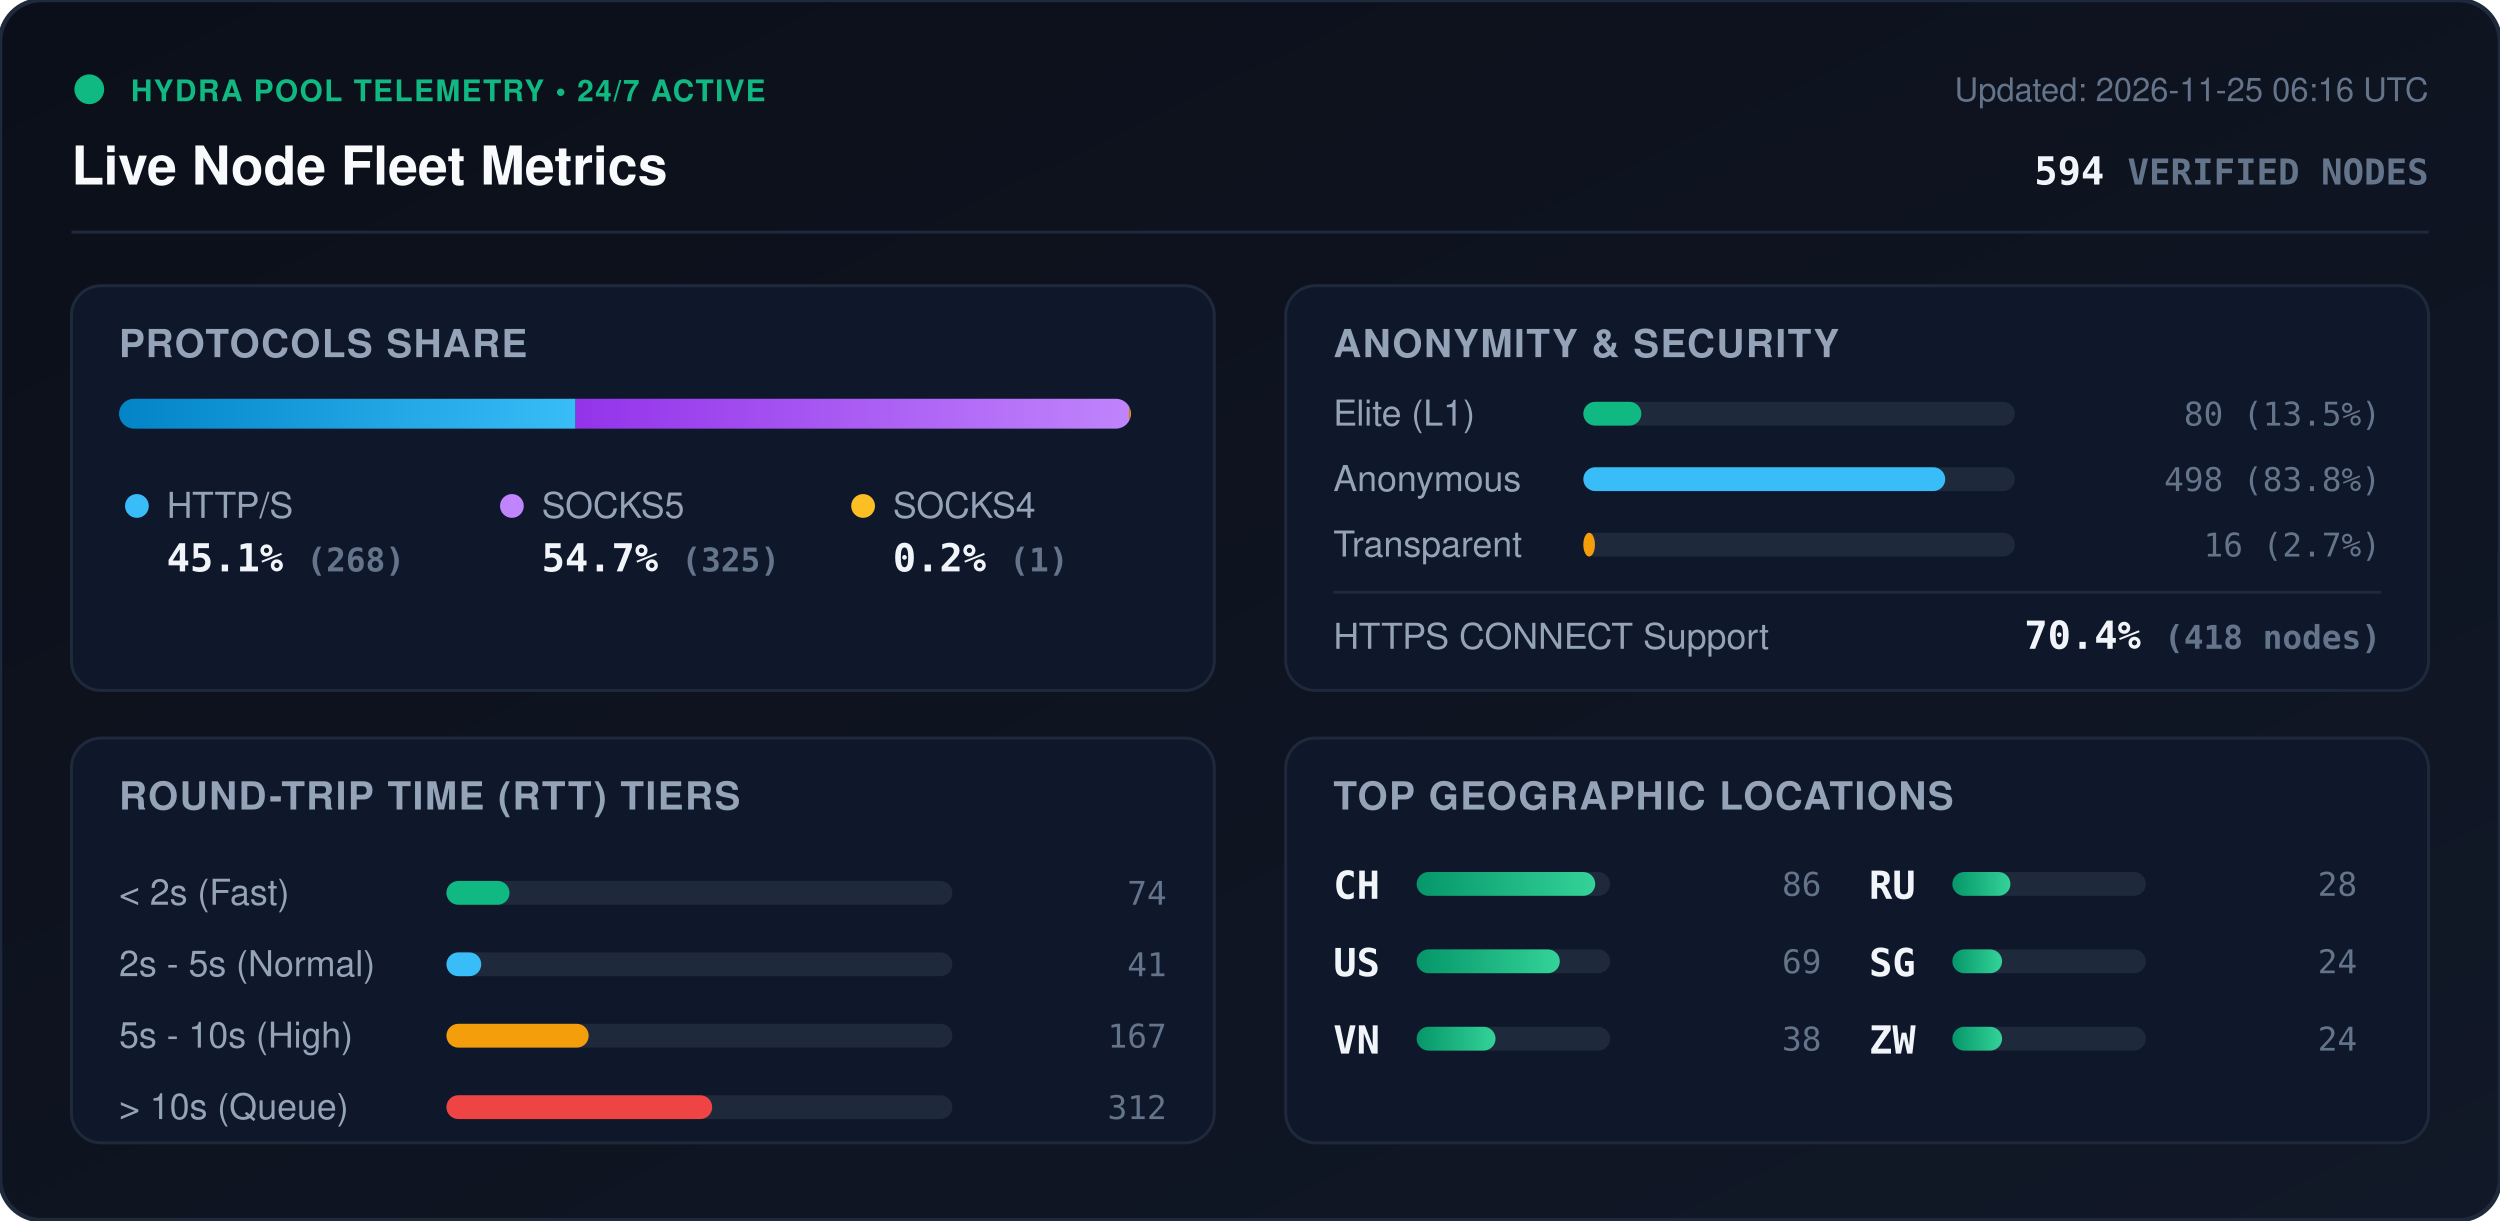
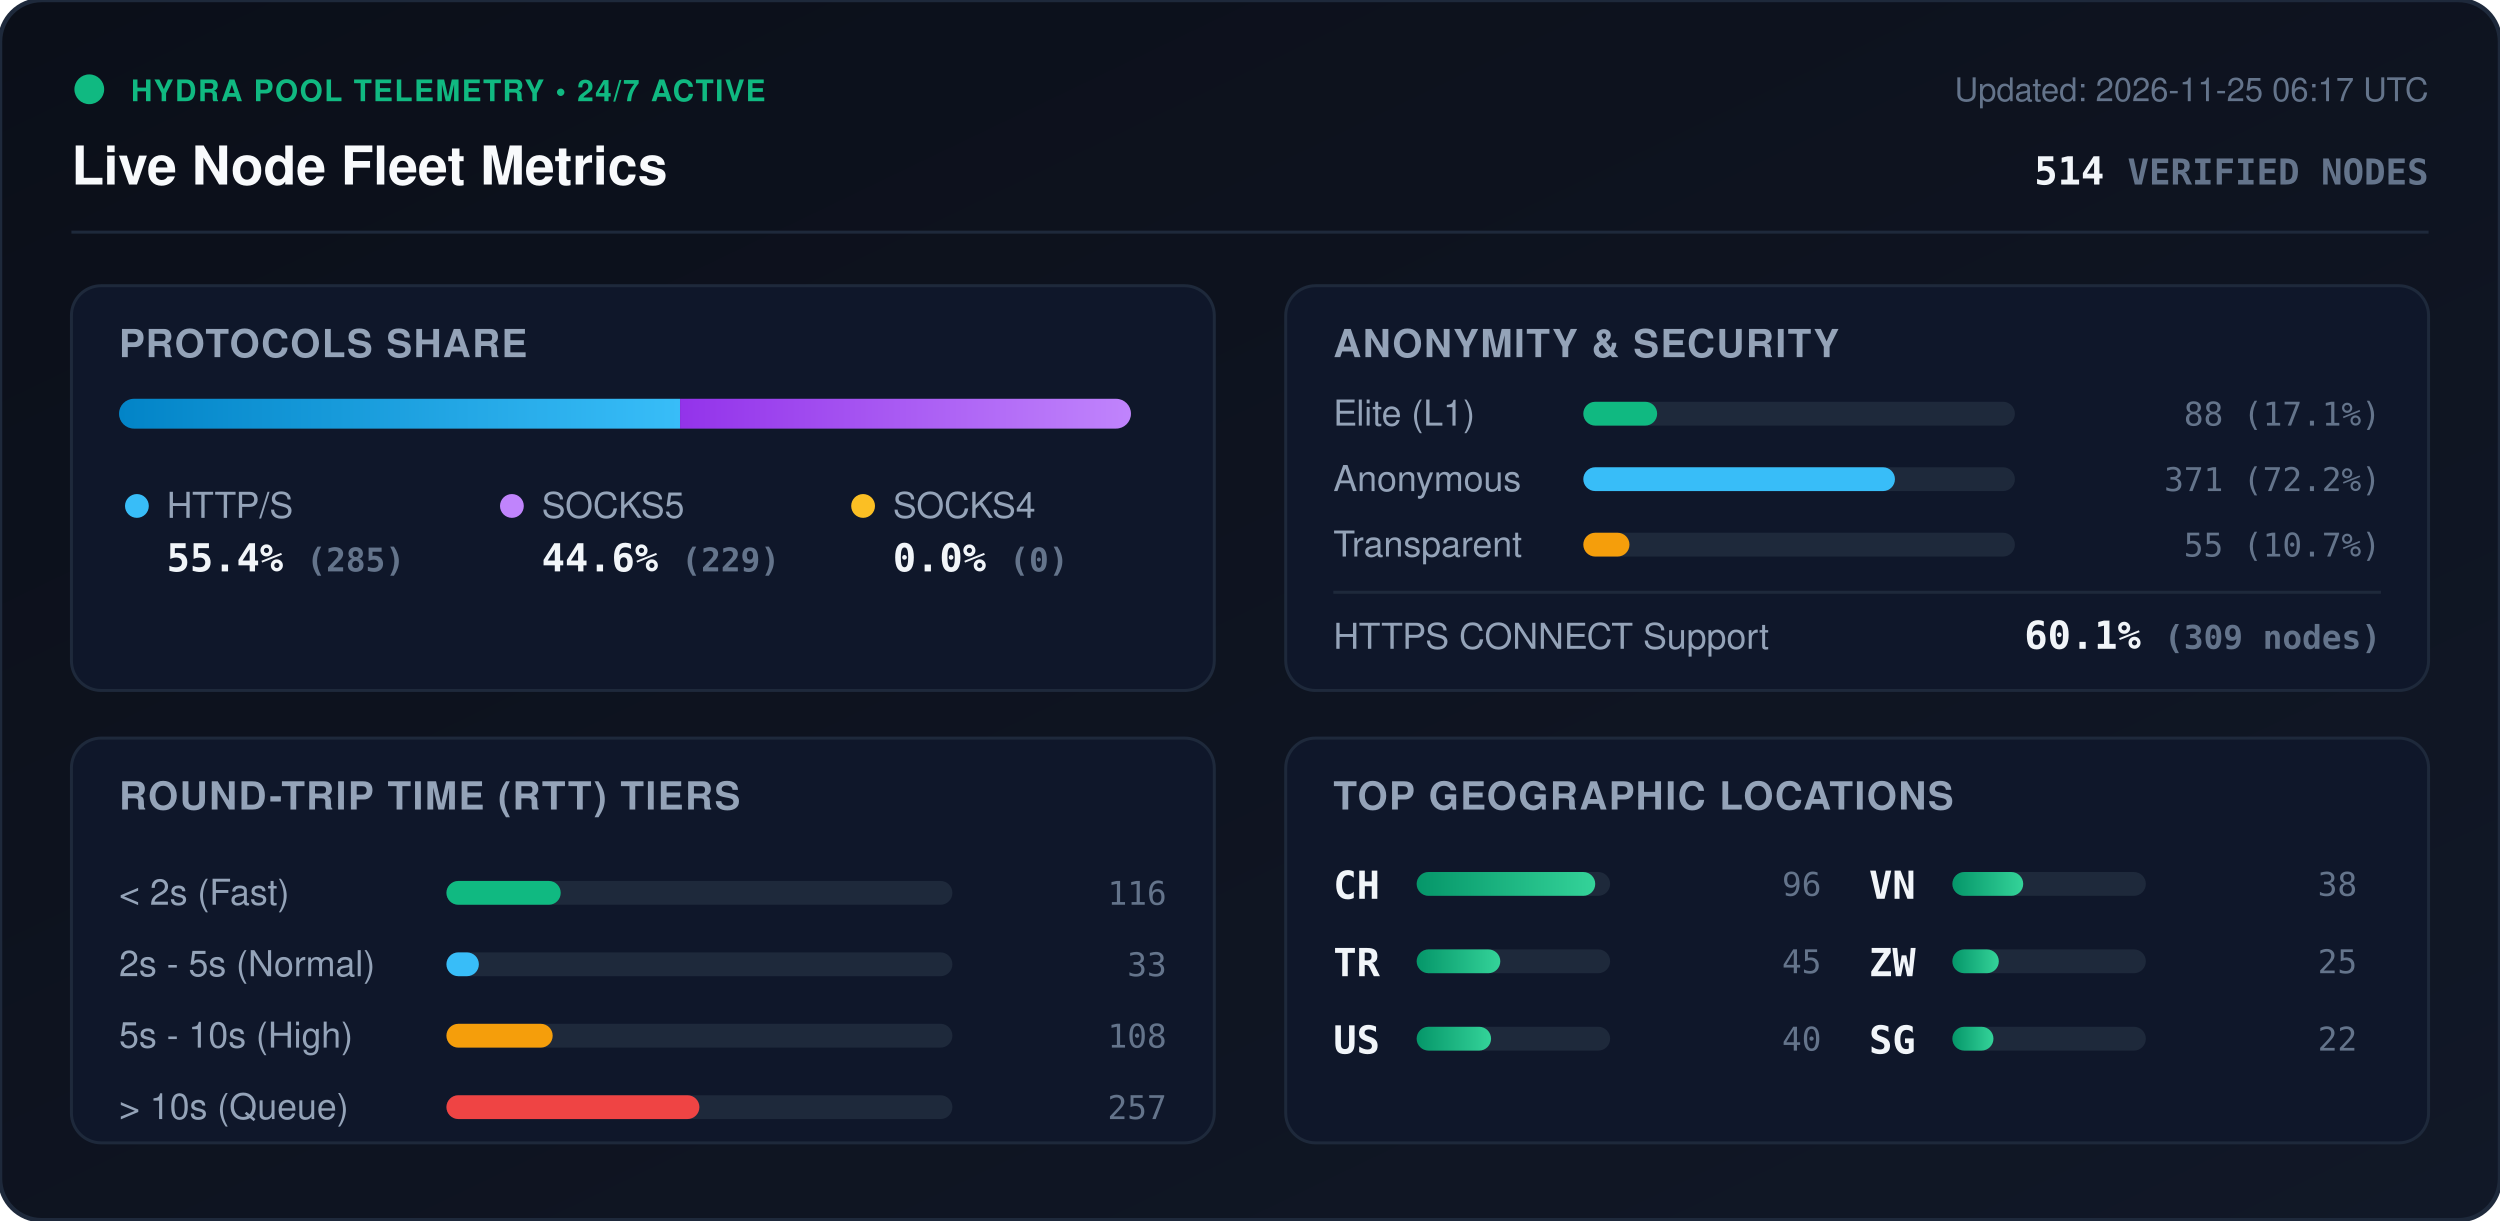
<svg xmlns="http://www.w3.org/2000/svg" viewBox="0 0 840 410" width="840" height="410" style="max-width: 100%; height: auto;">
  <defs>
    <linearGradient id="bg" x1="0%" y1="0%" x2="100%" y2="100%">
      <stop offset="0%" stop-color="#0b0f19" />
      <stop offset="100%" stop-color="#111827" />
    </linearGradient>
    <linearGradient id="bar-http" x1="0%" y1="0%" x2="100%" y2="0%">
      <stop offset="0%" stop-color="#0284c7" />
      <stop offset="100%" stop-color="#38bdf8" />
    </linearGradient>
    <linearGradient id="bar-socks5" x1="0%" y1="0%" x2="100%" y2="0%">
      <stop offset="0%" stop-color="#9333ea" />
      <stop offset="100%" stop-color="#c084fc" />
    </linearGradient>
    <linearGradient id="bar-socks4" x1="0%" y1="0%" x2="100%" y2="0%">
      <stop offset="0%" stop-color="#d97706" />
      <stop offset="100%" stop-color="#fbbf24" />
    </linearGradient>
    <linearGradient id="bar-green" x1="0%" y1="0%" x2="100%" y2="0%">
      <stop offset="0%" stop-color="#059669" />
      <stop offset="100%" stop-color="#34d399" />
    </linearGradient>
    <clipPath id="prog-track-clip">
      <rect width="340.0" height="10" rx="5" />
    </clipPath>
    <style>
      .title { font: 700 18px -apple-system, BlinkMacSystemFont, 'Segoe UI', Helvetica, Arial, sans-serif; fill: #f8fafc; }
      .sub { font: 500 11px -apple-system, BlinkMacSystemFont, 'Segoe UI', Helvetica, Arial, sans-serif; fill: #64748b; }
      .section-hdr { font: 600 13px -apple-system, BlinkMacSystemFont, 'Segoe UI', Helvetica, Arial, sans-serif; fill: #94a3b8; letter-spacing: 0.5px; }
      .metric-val { font: 700 13px -apple-system, BlinkMacSystemFont, 'Segoe UI', Helvetica, Arial, sans-serif; fill: #f1f5f9; }
      .metric-lbl { font: 500 12px -apple-system, BlinkMacSystemFont, 'Segoe UI', Helvetica, Arial, sans-serif; fill: #94a3b8; }
      .badge-txt { font: 700 10px -apple-system, BlinkMacSystemFont, 'Segoe UI', Helvetica, Arial, sans-serif; fill: #10b981; letter-spacing: 0.5px; }
      .mono { font-family: ui-monospace, SFMono-Regular, Menlo, Monaco, Consolas, monospace; }
      .pulse { animation: beacon 2s infinite ease-in-out; }
      @keyframes beacon { 0%, 100% { opacity: 1; } 50% { opacity: 0.35; } }
    </style>
  </defs>
  <rect width="840" height="410" rx="14" fill="url(#bg)" stroke="#1e293b" stroke-width="1.5" />
  <g transform="translate(24, 24)">
    <circle cx="6" cy="6" r="5" fill="#10b981" class="pulse" />
    <text x="20" y="10" class="badge-txt">HYDRA POOL TELEMETRY • 24/7 ACTIVE</text>
    <text x="0" y="38" class="title">Live Node Fleet Metrics</text>
-     <text x="792" y="10" text-anchor="end" class="sub">Updated: 2026-11-25 06:16 UTC</text>
-     <text x="792" y="38" text-anchor="end" class="metric-val mono" fill="#38bdf8">594 <tspan font-size="12" fill="#64748b">VERIFIED NODES</tspan>
+     <text x="792" y="10" text-anchor="end" class="sub">Updated: 2026-11-25 06:17 UTC</text>
+     <text x="792" y="38" text-anchor="end" class="metric-val mono" fill="#38bdf8">514 <tspan font-size="12" fill="#64748b">VERIFIED NODES</tspan>
    </text>
  </g>
  <line x1="24" y1="78" x2="816" y2="78" stroke="#1e293b" stroke-width="1" />
  <g transform="translate(24, 96)">
    <rect width="384" height="136" rx="10" fill="#0f172a" stroke="#1e293b" />
    <text x="16" y="24" class="section-hdr">PROTOCOLS SHARE</text>
    <g transform="translate(16, 38)">
      <rect width="340.0" height="10" rx="5" fill="#1e293b" />
      <g clip-path="url(#prog-track-clip)">
-         <rect x="0" width="153.4" height="10" fill="url(#bar-http)" />
-         <rect x="153.4" width="186.0" height="10" fill="url(#bar-socks5)" />
-         <rect x="339.4" width="0.6" height="10" fill="url(#bar-socks4)" />
+         <rect x="0" width="188.5" height="10" fill="url(#bar-http)" />
+         <rect x="188.5" width="151.5" height="10" fill="url(#bar-socks5)" />
+         <rect x="340.0" width="0.0" height="10" fill="url(#bar-socks4)" />
      </g>
    </g>
    <g transform="translate(16, 68)">
      <circle cx="6" cy="6" r="4" fill="#38bdf8" />
      <text x="16" y="10" class="metric-lbl">HTTP/S</text>
-       <text x="16" y="28" class="metric-val mono">45.1% <tspan font-size="11" fill="#64748b">(268)</tspan>
+       <text x="16" y="28" class="metric-val mono">55.4% <tspan font-size="11" fill="#64748b">(285)</tspan>
      </text>
      <circle cx="132" cy="6" r="4" fill="#c084fc" />
      <text x="142" y="10" class="metric-lbl">SOCKS5</text>
-       <text x="142" y="28" class="metric-val mono">54.7% <tspan font-size="11" fill="#64748b">(325)</tspan>
+       <text x="142" y="28" class="metric-val mono">44.6% <tspan font-size="11" fill="#64748b">(229)</tspan>
      </text>
      <circle cx="250" cy="6" r="4" fill="#fbbf24" />
      <text x="260" y="10" class="metric-lbl">SOCKS4</text>
-       <text x="260" y="28" class="metric-val mono">0.2% <tspan font-size="11" fill="#64748b">(1)</tspan>
+       <text x="260" y="28" class="metric-val mono">0.0% <tspan font-size="11" fill="#64748b">(0)</tspan>
      </text>
    </g>
  </g>
  <g transform="translate(432, 96)">
    <rect width="384" height="136" rx="10" fill="#0f172a" stroke="#1e293b" />
    <text x="16" y="24" class="section-hdr">ANONYMITY &amp; SECURITY</text>
    <text x="16" y="47" class="metric-lbl">Elite (L1)</text>
    <rect x="100" y="39" width="145.0" height="8" rx="4" fill="#1e293b" />
-     <rect x="100" y="39" width="19.5" height="8" rx="4" fill="#10b981" />
-     <text x="368" y="47" text-anchor="end" class="mono sub" fill="#e2e8f0">80 (13.5%)</text>
+     <rect x="100" y="39" width="24.8" height="8" rx="4" fill="#10b981" />
+     <text x="368" y="47" text-anchor="end" class="mono sub" fill="#e2e8f0">88 (17.1%)</text>
    <text x="16" y="69" class="metric-lbl">Anonymous</text>
    <rect x="100" y="61" width="145.0" height="8" rx="4" fill="#1e293b" />
-     <rect x="100" y="61" width="121.6" height="8" rx="4" fill="#38bdf8" />
-     <text x="368" y="69" text-anchor="end" class="mono sub" fill="#e2e8f0">498 (83.8%)</text>
+     <rect x="100" y="61" width="104.7" height="8" rx="4" fill="#38bdf8" />
+     <text x="368" y="69" text-anchor="end" class="mono sub" fill="#e2e8f0">371 (72.2%)</text>
    <text x="16" y="91" class="metric-lbl">Transparent</text>
    <rect x="100" y="83" width="145.0" height="8" rx="4" fill="#1e293b" />
-     <rect x="100" y="83" width="3.9" height="8" rx="4" fill="#f59e0b" />
-     <text x="368" y="91" text-anchor="end" class="mono sub" fill="#e2e8f0">16 (2.7%)</text>
+     <rect x="100" y="83" width="15.5" height="8" rx="4" fill="#f59e0b" />
+     <text x="368" y="91" text-anchor="end" class="mono sub" fill="#e2e8f0">55 (10.7%)</text>
    <line x1="16" y1="103" x2="368" y2="103" stroke="#1e293b" stroke-width="1" />
    <text x="16" y="122" class="metric-lbl">HTTPS CONNECT Support</text>
-     <text x="368" y="122" text-anchor="end" class="metric-val mono" fill="#34d399">70.4% <tspan font-size="11" fill="#64748b">(418 nodes)</tspan>
+     <text x="368" y="122" text-anchor="end" class="metric-val mono" fill="#34d399">60.1% <tspan font-size="11" fill="#64748b">(309 nodes)</tspan>
    </text>
  </g>
  <g transform="translate(24, 248)">
    <rect width="384" height="136" rx="10" fill="#0f172a" stroke="#1e293b" />
    <text x="16" y="24" class="section-hdr">ROUND-TRIP TIME (RTT) TIERS</text>
    <g transform="translate(16, 42)">
      <text x="0" y="14" class="metric-lbl">&lt; 2s (Fast)</text>
      <rect x="110" y="6" width="170" height="8" rx="4" fill="#1e293b" />
-       <rect x="110" y="6" width="21.2" height="8" rx="4" fill="#10b981" />
-       <text x="352" y="14" text-anchor="end" class="mono sub">74</text>
+       <rect x="110" y="6" width="38.4" height="8" rx="4" fill="#10b981" />
+       <text x="352" y="14" text-anchor="end" class="mono sub">116</text>
      <text x="0" y="38" class="metric-lbl">2s - 5s (Normal)</text>
      <rect x="110" y="30" width="170" height="8" rx="4" fill="#1e293b" />
-       <rect x="110" y="30" width="11.7" height="8" rx="4" fill="#38bdf8" />
-       <text x="352" y="38" text-anchor="end" class="mono sub">41</text>
+       <rect x="110" y="30" width="10.9" height="8" rx="4" fill="#38bdf8" />
+       <text x="352" y="38" text-anchor="end" class="mono sub">33</text>
      <text x="0" y="62" class="metric-lbl">5s - 10s (High)</text>
      <rect x="110" y="54" width="170" height="8" rx="4" fill="#1e293b" />
-       <rect x="110" y="54" width="47.8" height="8" rx="4" fill="#f59e0b" />
-       <text x="352" y="62" text-anchor="end" class="mono sub">167</text>
+       <rect x="110" y="54" width="35.7" height="8" rx="4" fill="#f59e0b" />
+       <text x="352" y="62" text-anchor="end" class="mono sub">108</text>
      <text x="0" y="86" class="metric-lbl">&gt; 10s (Queue)</text>
      <rect x="110" y="78" width="170" height="8" rx="4" fill="#1e293b" />
-       <rect x="110" y="78" width="89.3" height="8" rx="4" fill="#ef4444" />
-       <text x="352" y="86" text-anchor="end" class="mono sub">312</text>
+       <rect x="110" y="78" width="85.0" height="8" rx="4" fill="#ef4444" />
+       <text x="352" y="86" text-anchor="end" class="mono sub">257</text>
    </g>
  </g>
  <g transform="translate(432, 248)">
    <rect width="384" height="136" rx="10" fill="#0f172a" stroke="#1e293b" />
    <text x="16" y="24" class="section-hdr">TOP GEOGRAPHIC LOCATIONS</text>
    <g transform="translate(16, 42)">
      <g transform="translate(0, 0)">
        <text x="0" y="12" class="mono metric-val" font-size="12">CH</text>
        <rect x="28" y="3" width="65" height="8" rx="4" fill="#1e293b" />
        <rect x="28" y="3" width="60.0" height="8" rx="4" fill="url(#bar-green)" />
-         <text x="164" y="11" text-anchor="end" class="mono sub">86</text>
+         <text x="164" y="11" text-anchor="end" class="mono sub">96</text>
      </g>
      <g transform="translate(0, 26)">
+         <text x="0" y="12" class="mono metric-val" font-size="12">TR</text>
+         <rect x="28" y="3" width="65" height="8" rx="4" fill="#1e293b" />
+         <rect x="28" y="3" width="28.1" height="8" rx="4" fill="url(#bar-green)" />
+         <text x="164" y="11" text-anchor="end" class="mono sub">45</text>
+       </g>
+       <g transform="translate(0, 52)">
        <text x="0" y="12" class="mono metric-val" font-size="12">US</text>
        <rect x="28" y="3" width="65" height="8" rx="4" fill="#1e293b" />
-         <rect x="28" y="3" width="48.1" height="8" rx="4" fill="url(#bar-green)" />
-         <text x="164" y="11" text-anchor="end" class="mono sub">69</text>
+         <rect x="28" y="3" width="25.0" height="8" rx="4" fill="url(#bar-green)" />
+         <text x="164" y="11" text-anchor="end" class="mono sub">40</text>
      </g>
-       <g transform="translate(0, 52)">
+       <g transform="translate(180, 0)">
        <text x="0" y="12" class="mono metric-val" font-size="12">VN</text>
        <rect x="28" y="3" width="65" height="8" rx="4" fill="#1e293b" />
-         <rect x="28" y="3" width="26.5" height="8" rx="4" fill="url(#bar-green)" />
+         <rect x="28" y="3" width="23.8" height="8" rx="4" fill="url(#bar-green)" />
        <text x="164" y="11" text-anchor="end" class="mono sub">38</text>
      </g>
-       <g transform="translate(180, 0)">
-         <text x="0" y="12" class="mono metric-val" font-size="12">RU</text>
+       <g transform="translate(180, 26)">
+         <text x="0" y="12" class="mono metric-val" font-size="12">ZW</text>
        <rect x="28" y="3" width="65" height="8" rx="4" fill="#1e293b" />
-         <rect x="28" y="3" width="19.5" height="8" rx="4" fill="url(#bar-green)" />
-         <text x="164" y="11" text-anchor="end" class="mono sub">28</text>
+         <rect x="28" y="3" width="15.6" height="8" rx="4" fill="url(#bar-green)" />
+         <text x="164" y="11" text-anchor="end" class="mono sub">25</text>
      </g>
-       <g transform="translate(180, 26)">
+       <g transform="translate(180, 52)">
        <text x="0" y="12" class="mono metric-val" font-size="12">SG</text>
        <rect x="28" y="3" width="65" height="8" rx="4" fill="#1e293b" />
-         <rect x="28" y="3" width="16.7" height="8" rx="4" fill="url(#bar-green)" />
-         <text x="164" y="11" text-anchor="end" class="mono sub">24</text>
-       </g>
-       <g transform="translate(180, 52)">
-         <text x="0" y="12" class="mono metric-val" font-size="12">ZW</text>
-         <rect x="28" y="3" width="65" height="8" rx="4" fill="#1e293b" />
-         <rect x="28" y="3" width="16.7" height="8" rx="4" fill="url(#bar-green)" />
-         <text x="164" y="11" text-anchor="end" class="mono sub">24</text>
+         <rect x="28" y="3" width="13.8" height="8" rx="4" fill="url(#bar-green)" />
+         <text x="164" y="11" text-anchor="end" class="mono sub">22</text>
      </g>
    </g>
  </g>
</svg>
